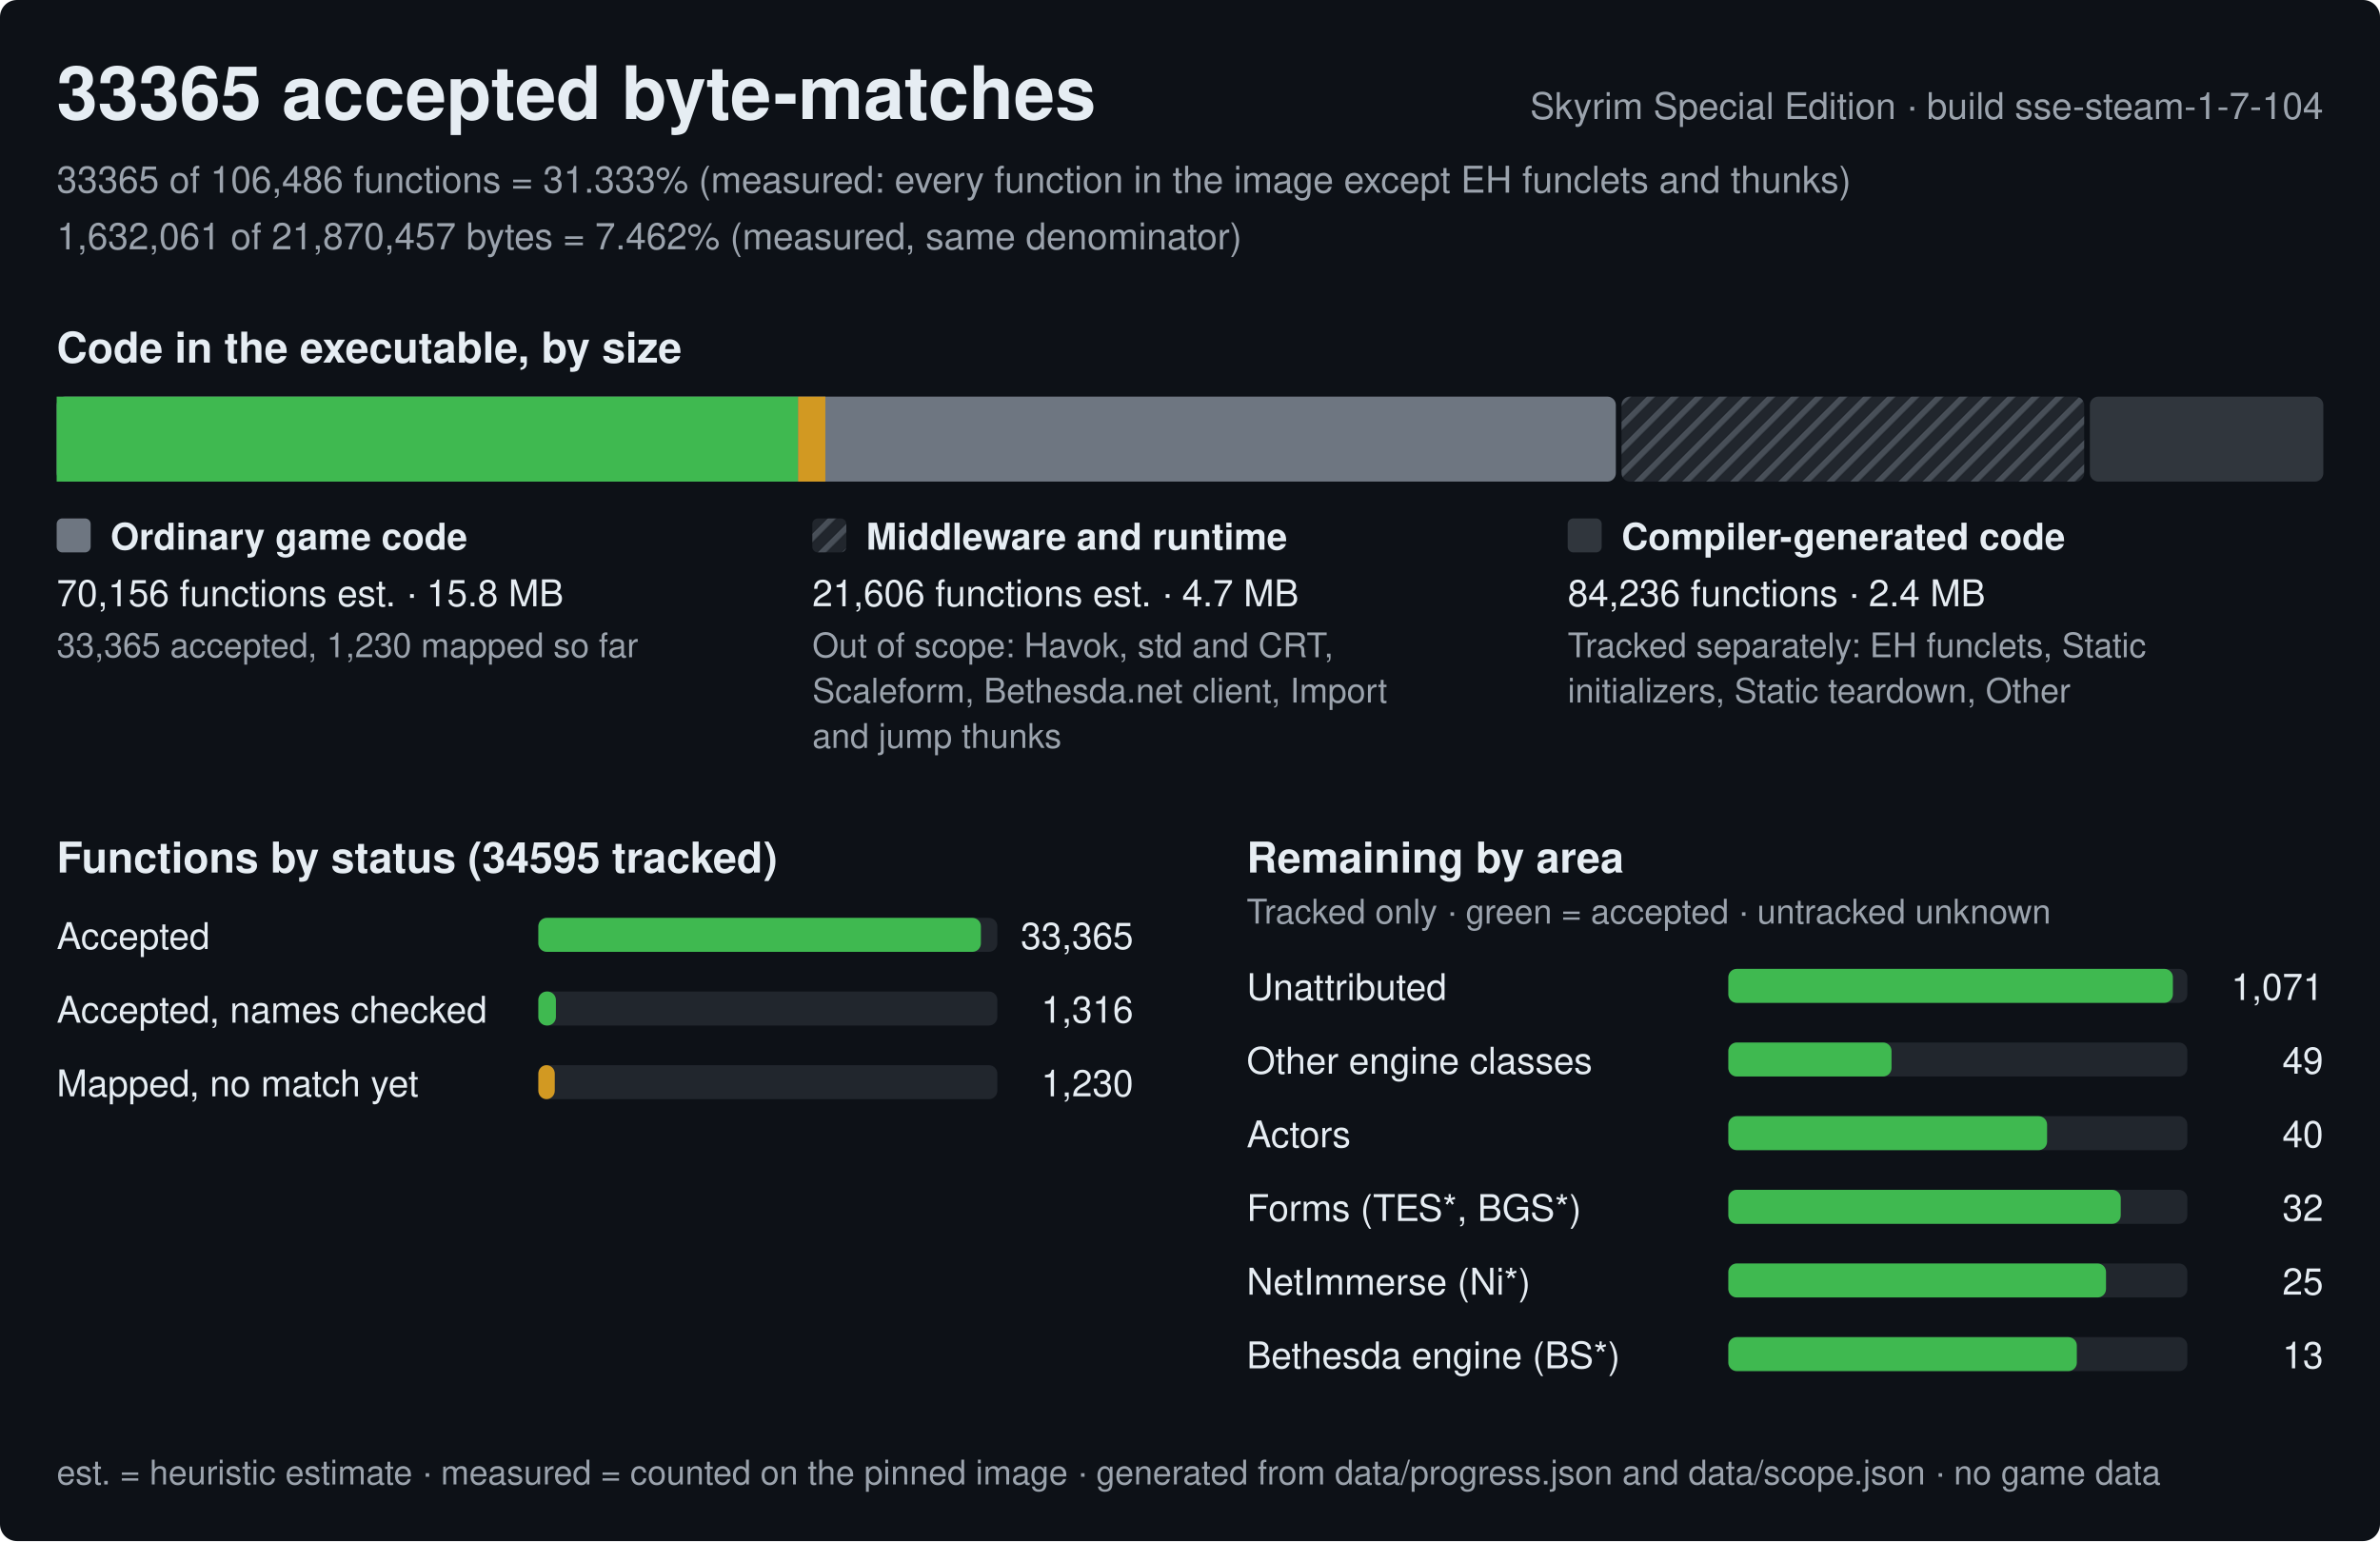
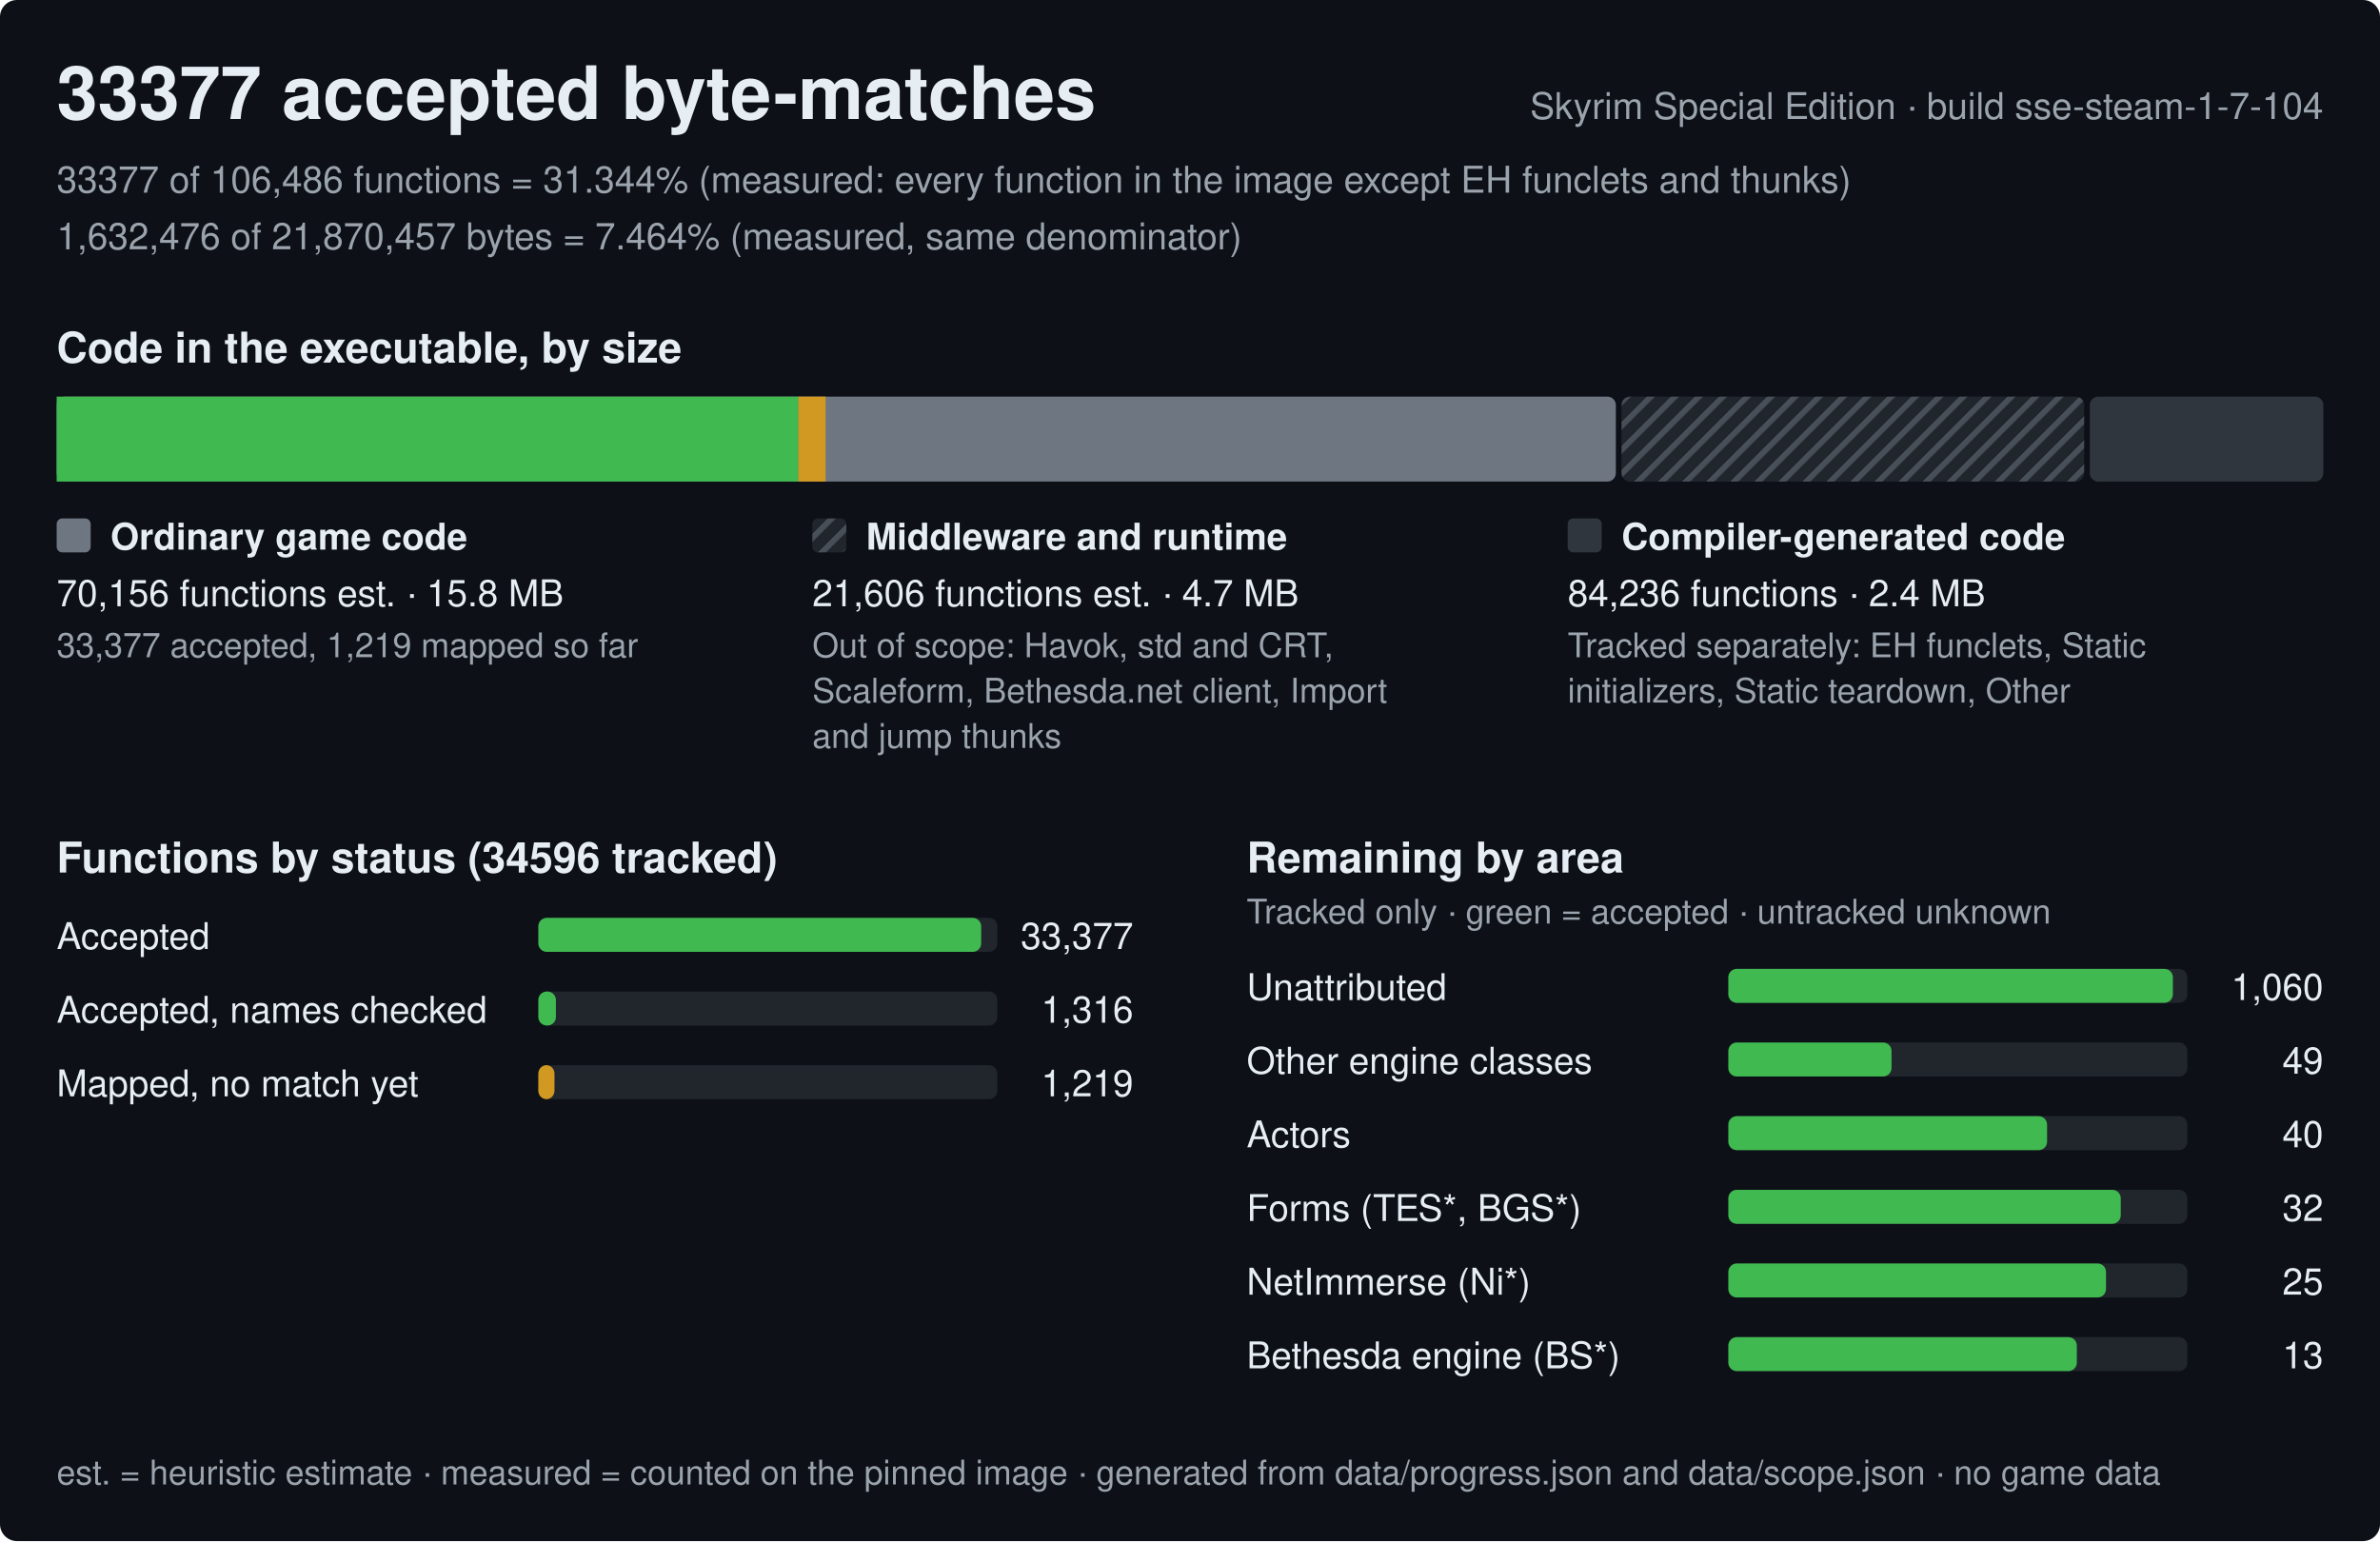
<svg xmlns="http://www.w3.org/2000/svg" width="840" height="544" viewBox="0 0 840 544" role="img" aria-label="Progress of the Skyrim Special Edition byte-matching reconstruction, build sse-steam-1-7-104">
  <style>text{font-family:-apple-system,BlinkMacSystemFont,'Segoe UI',Helvetica,Arial,sans-serif;fill:#e6edf3;white-space:pre}.h{font-size:26px;font-weight:600}.st{font-size:15px;font-weight:600}.lb{font-size:13px;font-weight:600}.bl{font-size:12px;font-weight:600;stroke:#0d1117;stroke-width:3px;paint-order:stroke;stroke-linejoin:round}.rl{font-size:13px}.fn{font-size:12px;fill:#9ba3ad}.mu{fill:#9ba3ad}</style>
  <defs>
    <pattern id="hx" width="6" height="6" patternUnits="userSpaceOnUse" patternTransform="rotate(45)">
      <rect width="6" height="6" fill="#21262d" />
      <rect width="2" height="6" fill="#484f58" />
    </pattern>
  </defs>
  <rect width="840" height="544" rx="6" fill="#0d1117" />
-   <text x="20" y="42" class="h">33365 accepted byte-matches</text>
+   <text x="20" y="42" class="h">33377 accepted byte-matches</text>
  <text x="820" y="42" class="rl mu" text-anchor="end">Skyrim Special Edition · build sse-steam-1-7-104</text>
-   <text x="20" y="68" class="rl mu">33365 of 106,486 functions = 31.333% (measured: every function in the image except EH funclets and thunks)</text>
-   <text x="20" y="88" class="rl mu">1,632,061 of 21,870,457 bytes = 7.462% (measured, same denominator)</text>
+   <text x="20" y="68" class="rl mu">33377 of 106,486 functions = 31.344% (measured: every function in the image except EH funclets and thunks)</text>
+   <text x="20" y="88" class="rl mu">1,632,476 of 21,870,457 bytes = 7.464% (measured, same denominator)</text>
  <text x="20" y="128" class="st">Code in the executable, by size</text>
  <rect x="20" y="140" width="550.3" height="30" rx="3" fill="#6e7681" />
-   <rect x="20" y="140" width="261.7" height="30" fill="#3fb950" />
-   <rect x="281.7" y="140" width="9.6" height="30" fill="#d29922" />
+   <rect x="20" y="140" width="261.8" height="30" fill="#3fb950" />
+   <rect x="281.8" y="140" width="9.6" height="30" fill="#d29922" />
  <rect x="572.3" y="140" width="163.3" height="30" rx="3" fill="url(#hx)" />
  <rect x="737.6" y="140" width="82.4" height="30" rx="3" fill="#30363d" />
  <rect x="20" y="183" width="12" height="12" rx="2" fill="#6e7681" />
  <text x="39" y="194" class="lb">Ordinary game code</text>
  <text x="20" y="214" class="rl">70,156 functions est. · 15.8 MB</text>
-   <text x="20" y="232" class="fn">33,365 accepted, 1,230 mapped so far</text>
+   <text x="20" y="232" class="fn">33,377 accepted, 1,219 mapped so far</text>
  <rect x="286.7" y="183" width="12" height="12" rx="2" fill="url(#hx)" />
  <text x="305.7" y="194" class="lb">Middleware and runtime</text>
  <text x="286.7" y="214" class="rl">21,606 functions est. · 4.7 MB</text>
  <text x="286.7" y="232" class="fn">Out of scope: Havok, std and CRT,</text>
  <text x="286.7" y="248" class="fn">Scaleform, Bethesda.net client, Import</text>
  <text x="286.7" y="264" class="fn">and jump thunks</text>
  <rect x="553.3" y="183" width="12" height="12" rx="2" fill="#30363d" />
  <text x="572.3" y="194" class="lb">Compiler-generated code</text>
  <text x="553.3" y="214" class="rl">84,236 functions · 2.4 MB</text>
  <text x="553.3" y="232" class="fn">Tracked separately: EH funclets, Static</text>
  <text x="553.3" y="248" class="fn">initializers, Static teardown, Other</text>
-   <text x="20" y="308" class="st">Functions by status (34595 tracked)</text>
+   <text x="20" y="308" class="st">Functions by status (34596 tracked)</text>
  <text x="20" y="335" class="rl">Accepted</text>
  <rect x="190" y="324" width="162.0" height="12" rx="3" fill="#21262d" />
-   <rect x="190" y="324" width="156.2" height="12" rx="3" fill="#3fb950" />
-   <text x="400.0" y="335" class="rl" text-anchor="end">33,365</text>
+   <rect x="190" y="324" width="156.3" height="12" rx="3" fill="#3fb950" />
+   <text x="400.0" y="335" class="rl" text-anchor="end">33,377</text>
  <text x="20" y="361" class="rl">Accepted, names checked</text>
  <rect x="190" y="350" width="162.0" height="12" rx="3" fill="#21262d" />
  <rect x="190" y="350" width="6.2" height="12" rx="3" fill="#3fb950" />
  <text x="400.0" y="361" class="rl" text-anchor="end">1,316</text>
  <text x="20" y="387" class="rl">Mapped, no match yet</text>
  <rect x="190" y="376" width="162.0" height="12" rx="3" fill="#21262d" />
-   <rect x="190" y="376" width="5.8" height="12" rx="3" fill="#d29922" />
-   <text x="400.0" y="387" class="rl" text-anchor="end">1,230</text>
+   <rect x="190" y="376" width="5.7" height="12" rx="3" fill="#d29922" />
+   <text x="400.0" y="387" class="rl" text-anchor="end">1,219</text>
  <text x="440.0" y="308" class="st">Remaining by area</text>
  <text x="440.0" y="326" class="fn">Tracked only · green = accepted · untracked unknown</text>
  <text x="440.0" y="353" class="rl">Unattributed</text>
  <rect x="610.0" y="342" width="162.0" height="12" rx="3" fill="#21262d" />
  <rect x="610.0" y="342" width="156.9" height="12" rx="3" fill="#3fb950" />
-   <text x="820.0" y="353" class="rl" text-anchor="end">1,071</text>
+   <text x="820.0" y="353" class="rl" text-anchor="end">1,060</text>
  <text x="440.0" y="379" class="rl">Other engine classes</text>
  <rect x="610.0" y="368" width="162.0" height="12" rx="3" fill="#21262d" />
  <rect x="610.0" y="368" width="57.6" height="12" rx="3" fill="#3fb950" />
  <text x="820.0" y="379" class="rl" text-anchor="end">49</text>
  <text x="440.0" y="405" class="rl">Actors</text>
  <rect x="610.0" y="394" width="162.0" height="12" rx="3" fill="#21262d" />
  <rect x="610.0" y="394" width="112.5" height="12" rx="3" fill="#3fb950" />
  <text x="820.0" y="405" class="rl" text-anchor="end">40</text>
  <text x="440.0" y="431" class="rl">Forms (TES*, BGS*)</text>
  <rect x="610.0" y="420" width="162.0" height="12" rx="3" fill="#21262d" />
  <rect x="610.0" y="420" width="138.5" height="12" rx="3" fill="#3fb950" />
  <text x="820.0" y="431" class="rl" text-anchor="end">32</text>
  <text x="440.0" y="457" class="rl">NetImmerse (Ni*)</text>
  <rect x="610.0" y="446" width="162.0" height="12" rx="3" fill="#21262d" />
  <rect x="610.0" y="446" width="133.3" height="12" rx="3" fill="#3fb950" />
  <text x="820.0" y="457" class="rl" text-anchor="end">25</text>
  <text x="440.0" y="483" class="rl">Bethesda engine (BS*)</text>
  <rect x="610.0" y="472" width="162.0" height="12" rx="3" fill="#21262d" />
  <rect x="610.0" y="472" width="123" height="12" rx="3" fill="#3fb950" />
  <text x="820.0" y="483" class="rl" text-anchor="end">13</text>
  <text x="20" y="524" class="fn">est. = heuristic estimate · measured = counted on the pinned image · generated from data/progress.json and data/scope.json · no game data</text>
</svg>
